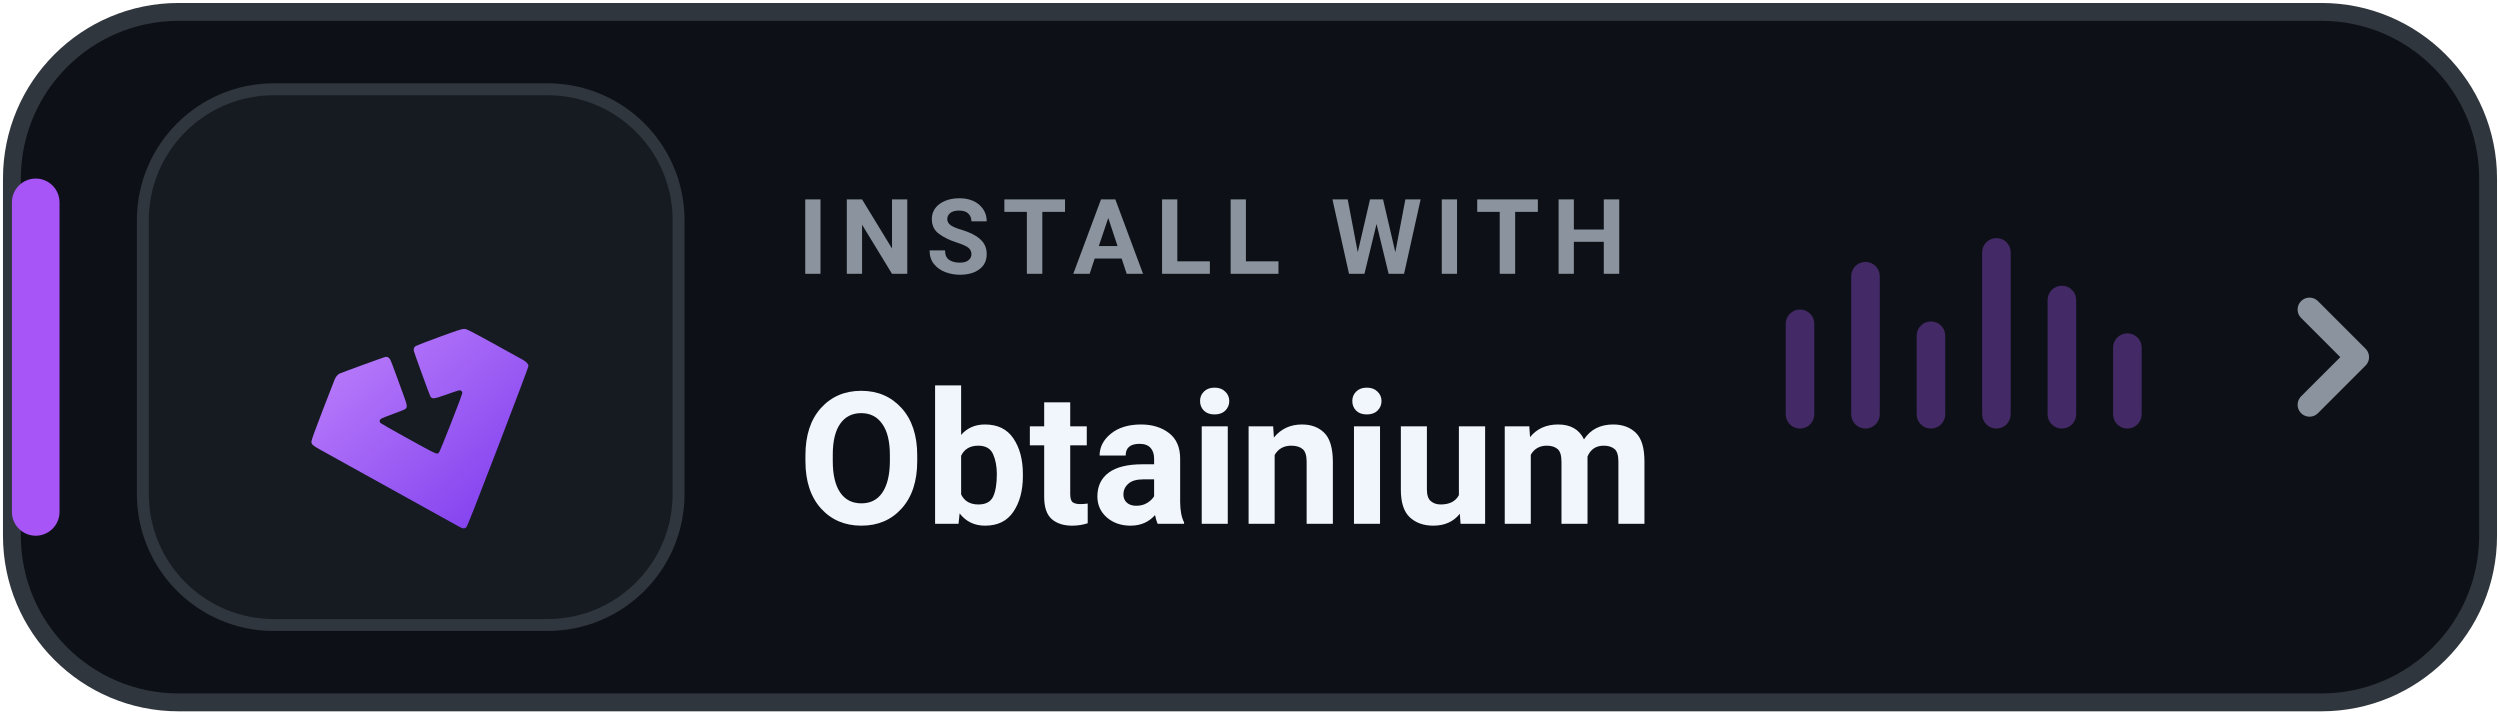
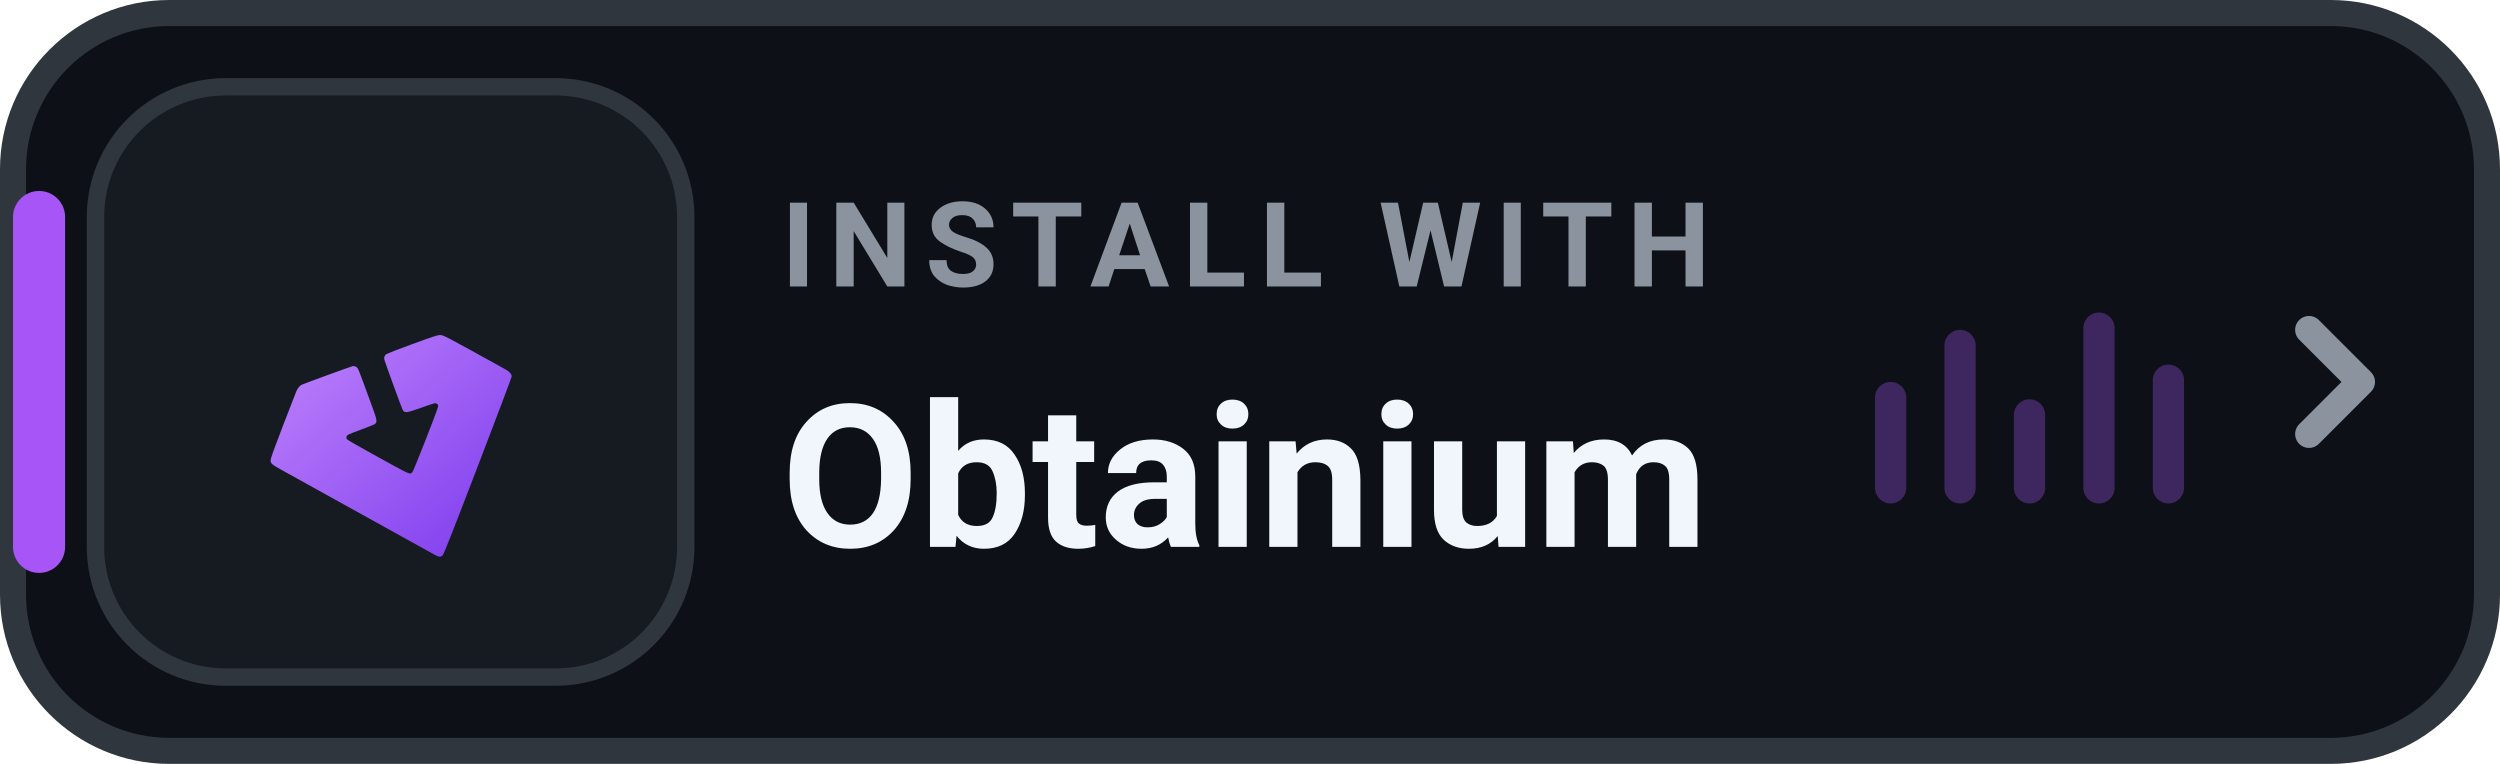
- <svg xmlns="http://www.w3.org/2000/svg" width="210" height="60" viewBox="0 0 210 60" role="img" aria-label="INSTALL WITH Obtainium">
-   <rect x="1" y="1" width="208" height="58" rx="14" fill="#0D1117" stroke="#30363D" stroke-width="1.5" />
-   <rect x="1" y="15" width="4" height="30" rx="2" fill="#A855F7" />
-   <rect x="12" y="7.5" width="45" height="45" rx="11" fill="#161B22" stroke="#30363D" stroke-width="1" />
+ <svg xmlns="http://www.w3.org/2000/svg" width="144" height="44" viewBox="0 0 144 44" role="img" aria-label="INSTALL WITH Obtainium">
+   <rect x=".75" y=".75" width="142.5" height="42.5" rx="9" fill="#0D1117" stroke="#30363D" stroke-width="1.5" />
+   <rect x=".75" y="11" width="3" height="22" rx="1.5" fill="#A855F7" />
+   <rect x="5.5" y="5" width="34" height="34" rx="7.5" fill="#161B22" stroke="#30363D" stroke-width="1" />
  <defs>
    <linearGradient id="ob-grad-dark" x1="0%" y1="0%" x2="100%" y2="100%">
      <stop offset="0%" stop-color="#C084FC" />
      <stop offset="100%" stop-color="#7C3AED" />
    </linearGradient>
  </defs>
-   <g transform="translate(4 -4) scale(0.315)">
+   <g transform="translate(-1.3 -4.8) scale(0.24)">
    <path fill="url(#ob-grad-dark)" d="m 109.881,153.226 c -0.731,-0.388 -5.007,-2.757 -25.032,-13.871 -5.573,-3.093 -10.938,-6.067 -11.923,-6.609 -2.237,-1.232 -2.581,-1.535 -2.581,-2.275 0,-0.388 0.893,-2.872 2.986,-8.307 1.642,-4.264 3.094,-8.001 3.227,-8.304 0.302,-0.69 0.79,-1.276 1.266,-1.522 0.446,-0.23 11.581,-4.297 12.148,-4.436 0.614,-0.151 1.143,0.14 1.455,0.799 0.15,0.316 0.772,1.949 1.383,3.629 0.611,1.679 1.52,4.163 2.021,5.518 1.147,3.106 1.19,3.546 0.391,4.018 -0.212,0.125 -1.589,0.665 -3.06,1.201 -1.471,0.535 -2.875,1.09 -3.12,1.232 -0.564,0.328 -0.649,0.835 -0.208,1.243 0.175,0.162 3.004,1.776 6.287,3.586 9.175,5.06 8.666,4.831 9.278,4.171 0.3,-0.324 5.781,-14.266 6.096,-15.505 0.134,-0.529 0.12,-0.603 -0.167,-0.835 -0.392,-0.317 -0.335,-0.331 -3.938,0.943 -3.569,1.262 -3.909,1.289 -4.387,0.345 -0.251,-0.496 -4.096,-11.055 -4.334,-11.904 -0.154,-0.549 0.034,-1.072 0.497,-1.375 0.192,-0.126 2.99,-1.199 6.217,-2.385 4.789,-1.76 6.008,-2.158 6.631,-2.168 0.804,-0.013 0.909,0.042 15.645,8.196 1.021,0.565 1.566,1.16 1.566,1.709 0,0.218 -3.654,9.91 -8.12,21.538 -6.298,16.399 -8.199,21.211 -8.474,21.453 -0.468,0.412 -0.851,0.394 -1.748,-0.082 z" />
  </g>
-   <text x="67" y="23" fill="#8B949E" font-family="-apple-system,BlinkMacSystemFont,'Segoe UI',Roboto,Helvetica,Arial,sans-serif" font-size="8.8" font-weight="700" letter-spacing="1">INSTALL WITH</text>
-   <text x="67" y="44" fill="#F0F6FC" font-family="-apple-system,BlinkMacSystemFont,'Segoe UI',Roboto,Helvetica,Arial,sans-serif" font-size="15.5" font-weight="750">Obtainium</text>
-   <g transform="translate(150 18)" fill="#A855F7" opacity="0.35">
-     <rect x="0" y="8" width="2.4" height="10" rx="1.2" />
-     <rect x="5.5" y="4" width="2.4" height="14" rx="1.2" />
-     <rect x="11" y="9" width="2.4" height="9" rx="1.2" />
-     <rect x="16.5" y="2" width="2.4" height="16" rx="1.2" />
-     <rect x="22" y="6" width="2.4" height="12" rx="1.2" />
-     <rect x="27.5" y="10" width="2.4" height="8" rx="1.2" />
+   <text x="45" y="16.5" fill="#8B949E" font-family="-apple-system,BlinkMacSystemFont,'Segoe UI',Roboto,Helvetica,Arial,sans-serif" font-size="6.8" font-weight="700" letter-spacing=".75">INSTALL WITH</text>
+   <text x="45" y="31.5" fill="#F0F6FC" font-family="-apple-system,BlinkMacSystemFont,'Segoe UI',Roboto,Helvetica,Arial,sans-serif" font-size="11.5" font-weight="750">Obtainium</text>
+   <g transform="translate(108 17)" fill="#A855F7" opacity="0.32">
+     <rect x="0" y="5" width="1.8" height="7" rx="0.9" />
+     <rect x="4" y="2" width="1.8" height="10" rx="0.9" />
+     <rect x="8" y="6" width="1.8" height="6" rx="0.9" />
+     <rect x="12" y="1" width="1.8" height="11" rx="0.9" />
+     <rect x="16" y="4" width="1.8" height="8" rx="0.9" />
  </g>
-   <path d="M194 26l4 4-4 4" fill="none" stroke="#8B949E" stroke-width="2" stroke-linecap="round" stroke-linejoin="round" />
+   <path d="M133 19l3 3-3 3" fill="none" stroke="#8B949E" stroke-width="1.6" stroke-linecap="round" stroke-linejoin="round" />
</svg>
